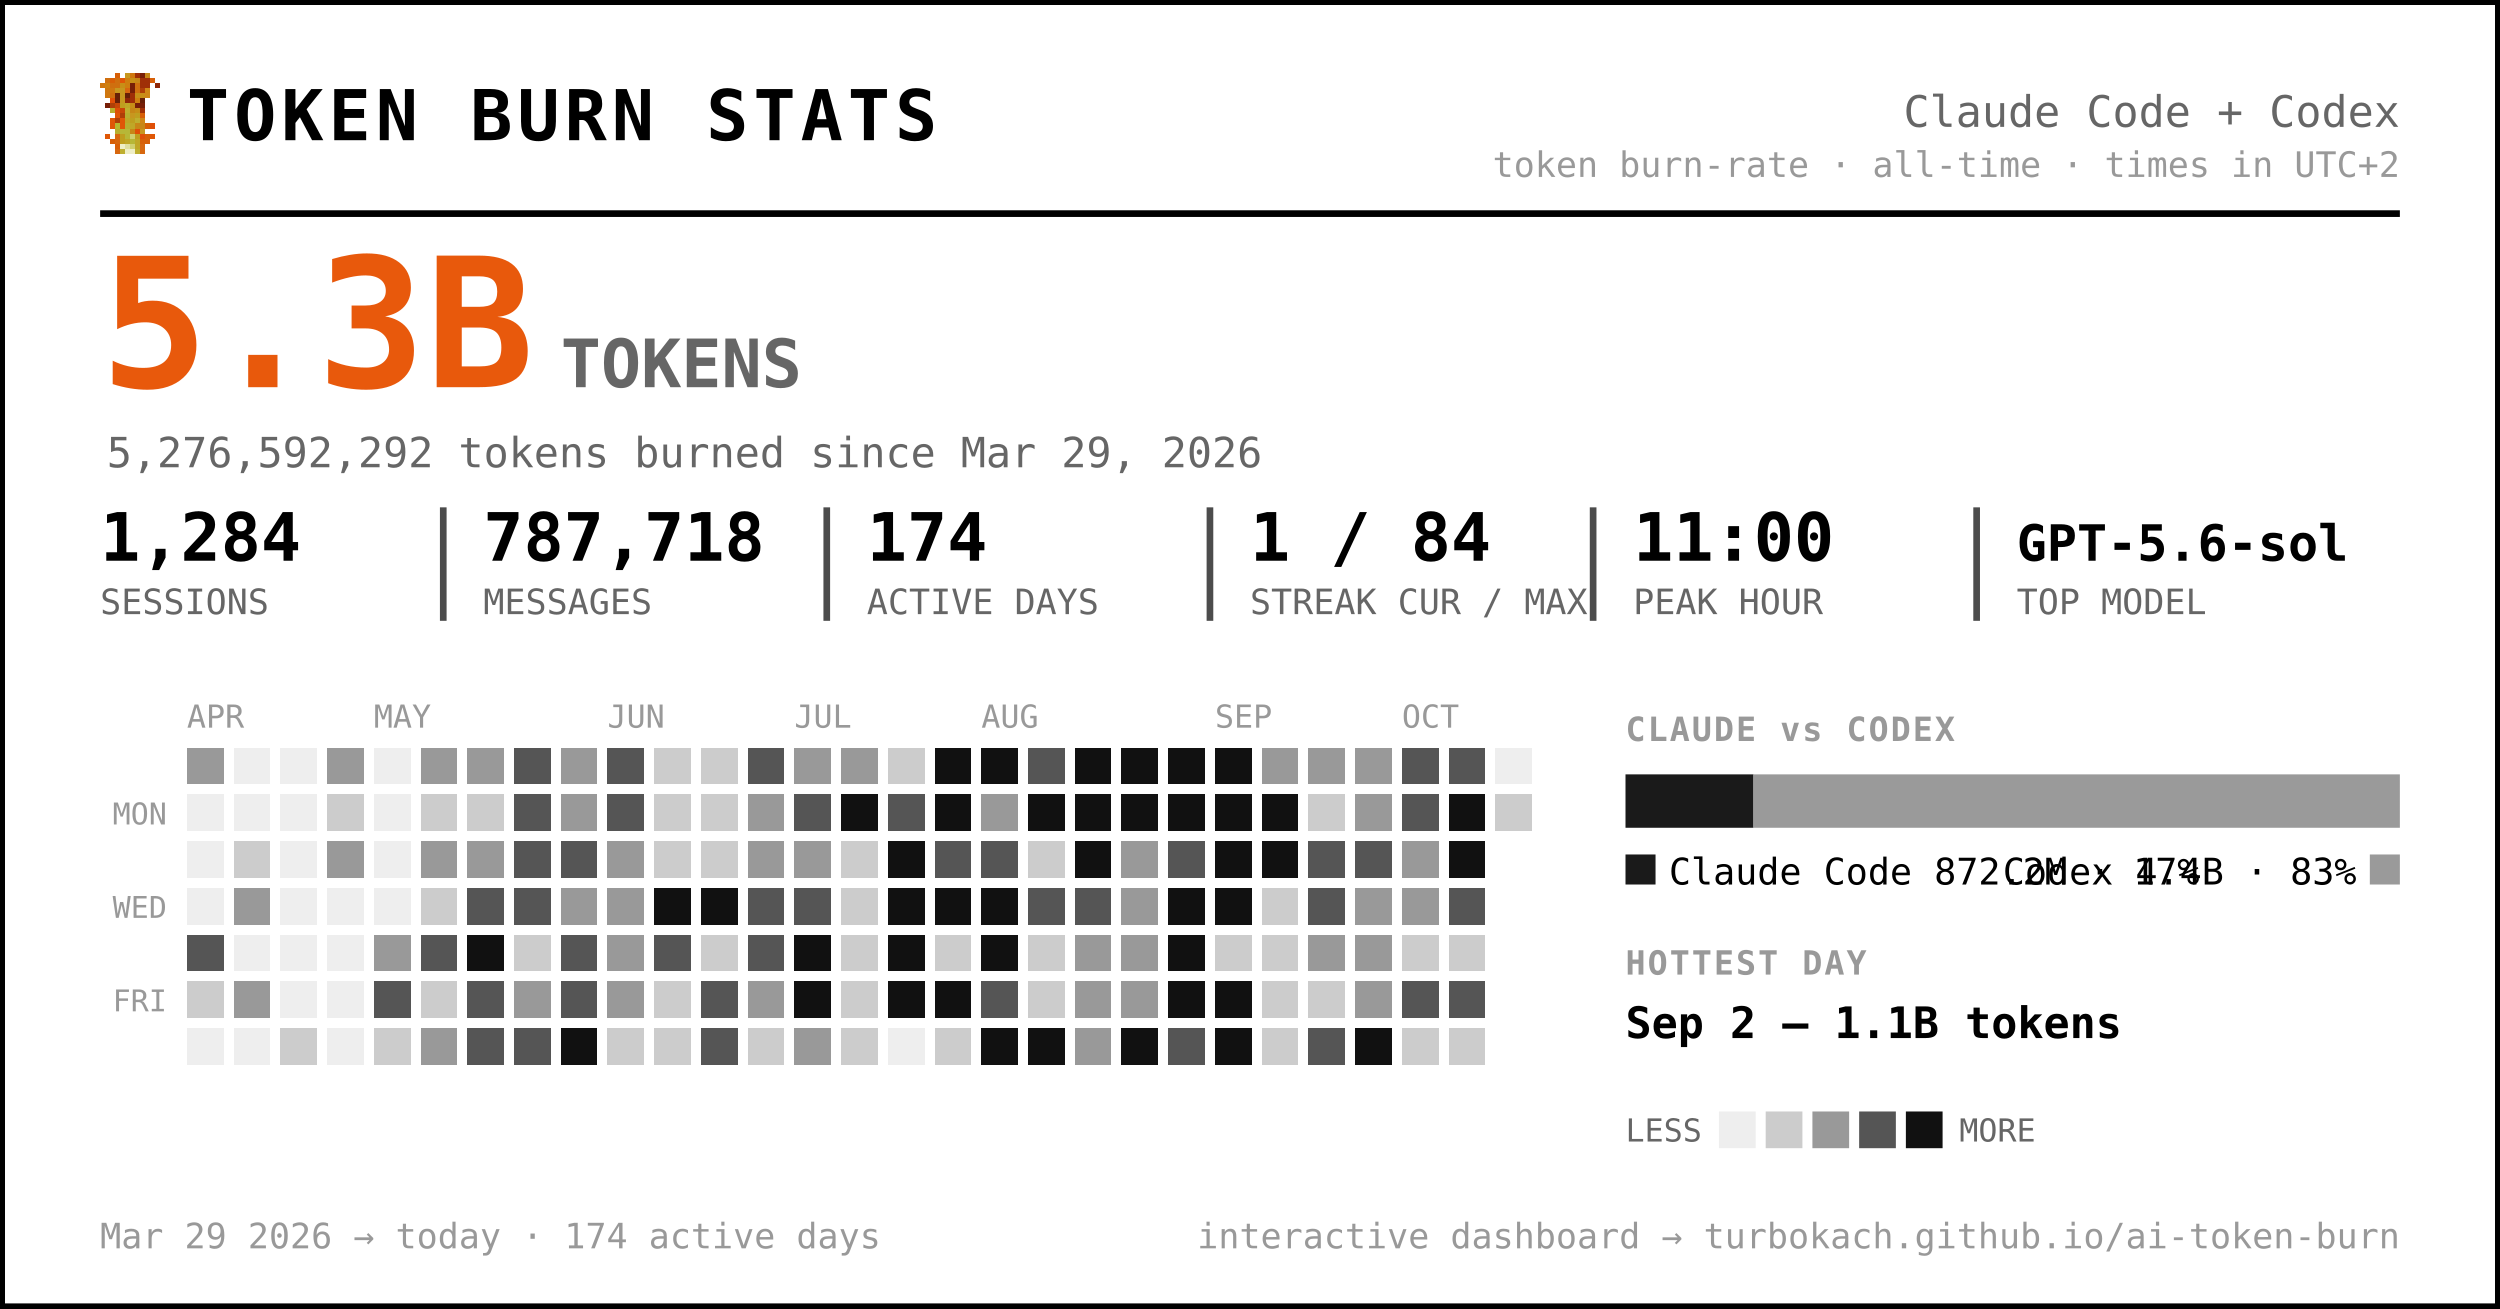
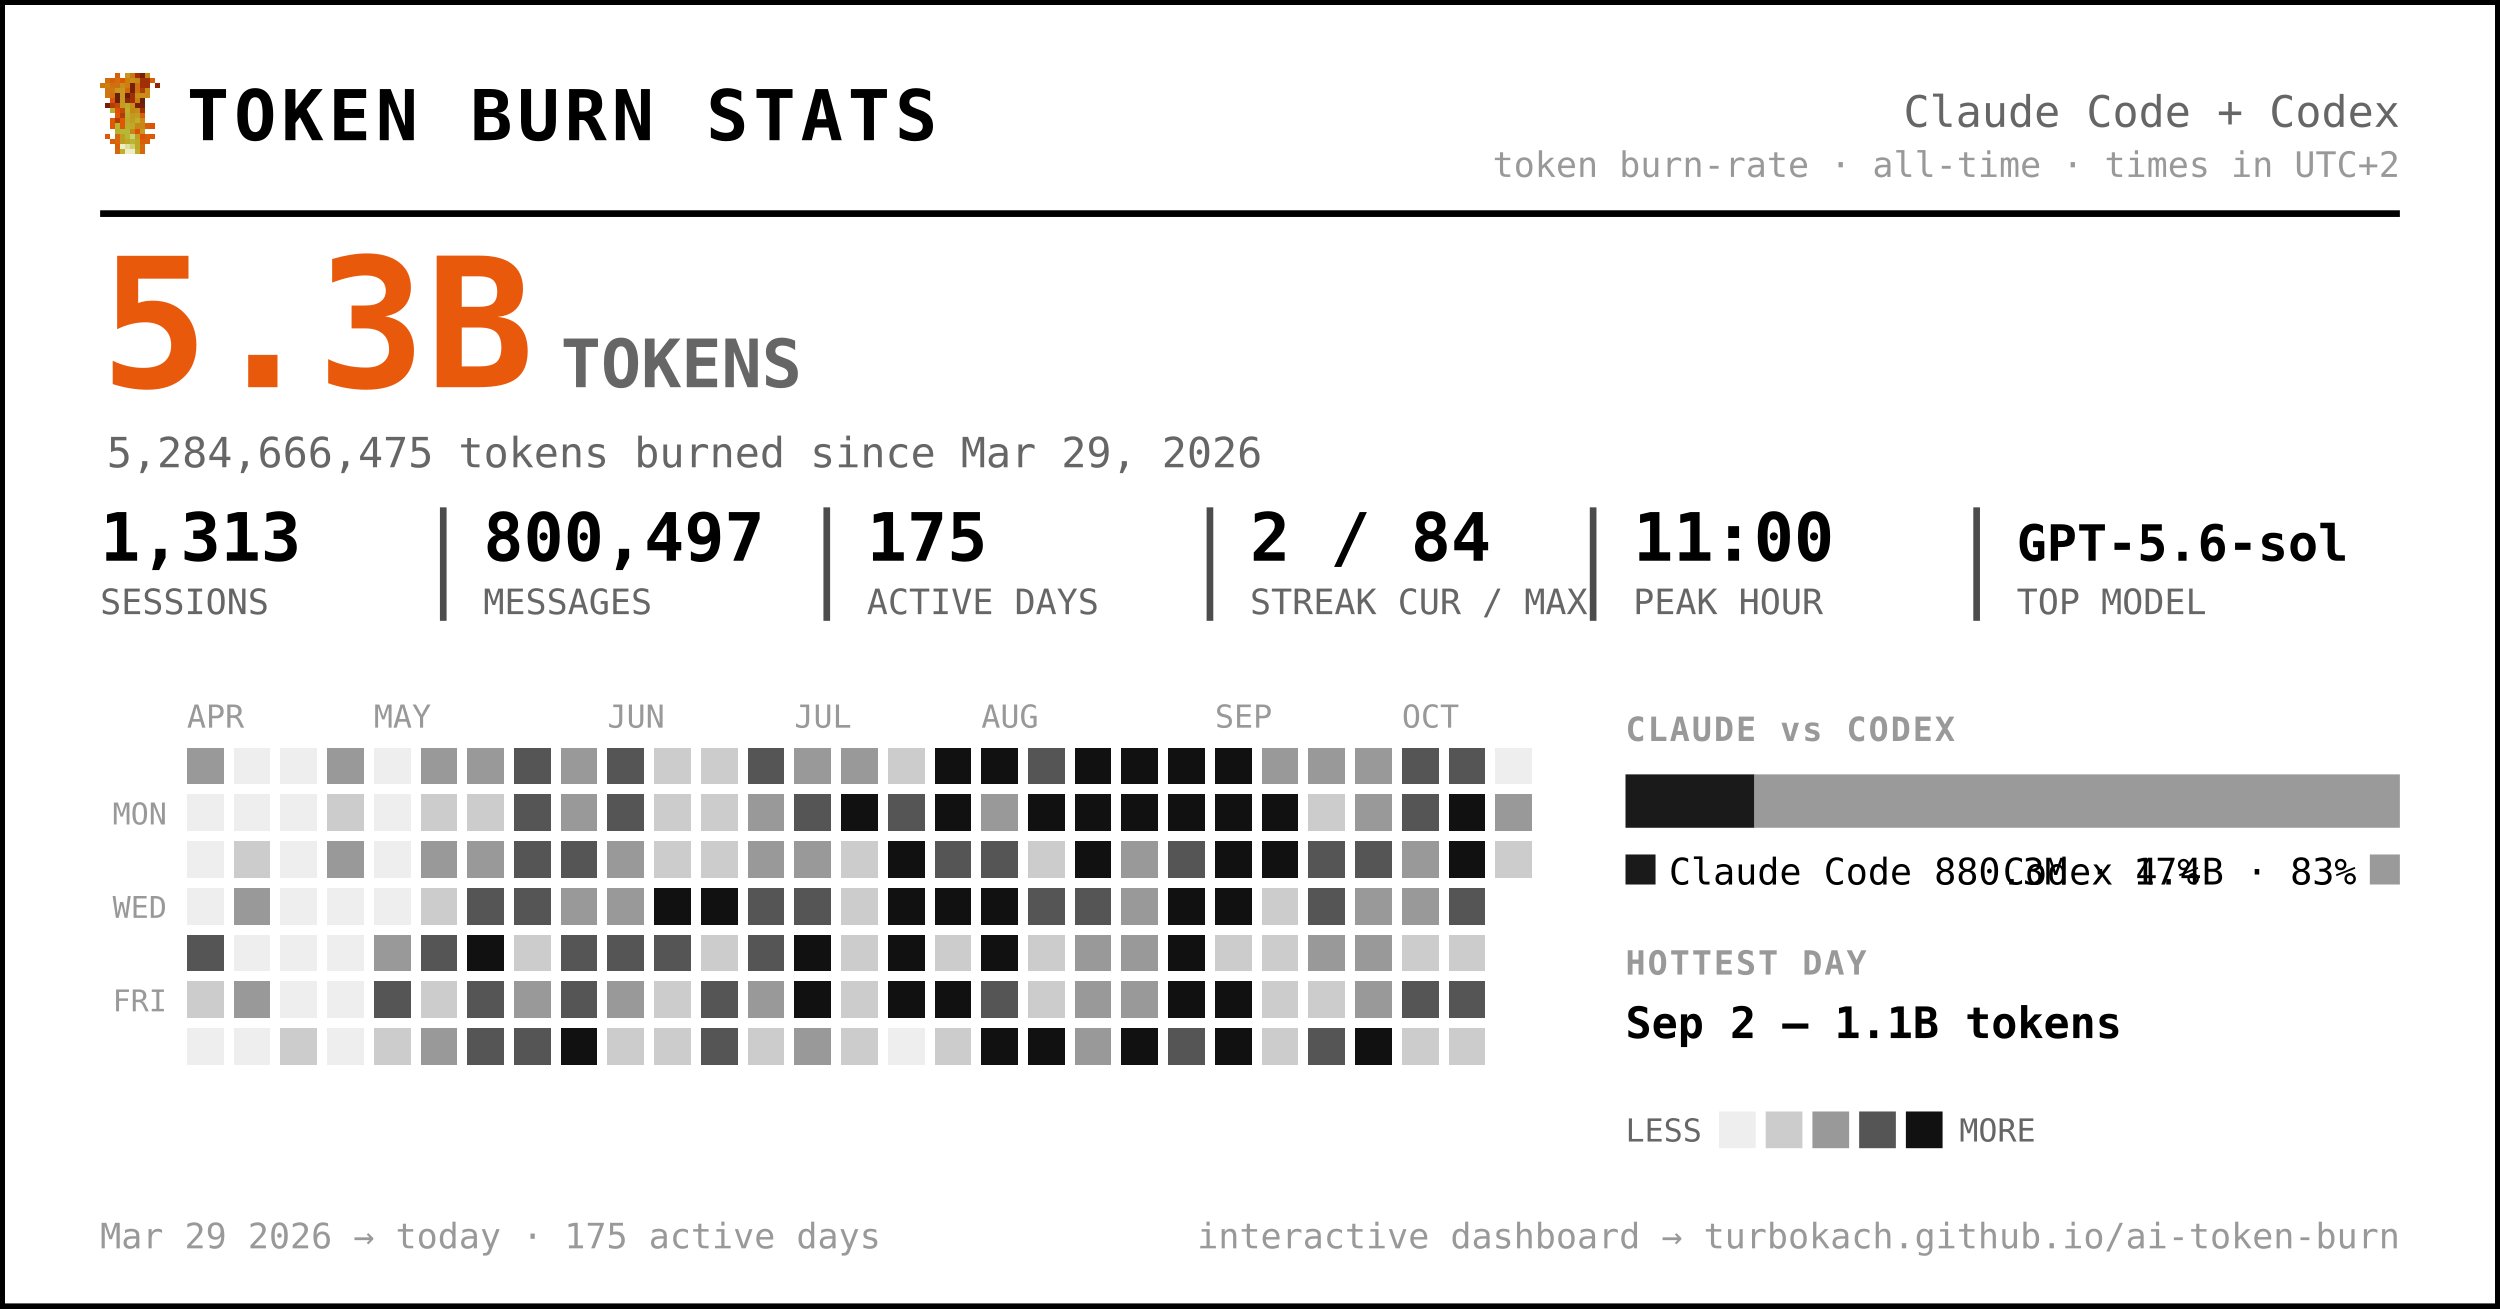
<svg xmlns="http://www.w3.org/2000/svg" width="749" height="392" viewBox="0 0 749 392" font-family="ui-monospace, 'SF Mono', 'Cascadia Code', Menlo, Consolas, monospace" role="img" aria-label="Token burn — Claude Code + Codex">
  <rect x="0.5" y="0.5" width="748" height="391" rx="0" fill="#ffffff" stroke="#000000" stroke-width="2" />
  <g transform="translate(30,22) scale(1.5)" shape-rendering="crispEdges">
    <rect x="3" y="0" width="1" height="1" fill="#d75f07" />
    <rect x="5" y="0" width="1" height="1" fill="#c7971f" />
    <rect x="6" y="0" width="1" height="1" fill="#cf770f" />
    <rect x="7" y="0" width="1" height="1" fill="#9f2f07" />
    <rect x="8" y="0" width="1" height="1" fill="#771f07" />
    <rect x="9" y="0" width="1" height="1" fill="#c78717" />
    <rect x="1" y="1" width="1" height="1" fill="#cf6f0f" />
    <rect x="2" y="1" width="1" height="1" fill="#d75f07" />
    <rect x="3" y="1" width="1" height="1" fill="#cf6f0f" />
    <rect x="4" y="1" width="1" height="1" fill="#df5707" />
    <rect x="5" y="1" width="1" height="1" fill="#cf7f0f" />
    <rect x="6" y="1" width="1" height="1" fill="#c78f17" />
    <rect x="7" y="1" width="1" height="1" fill="#c78717" />
    <rect x="8" y="1" width="1" height="1" fill="#9f2f07" />
    <rect x="9" y="1" width="1" height="1" fill="#9f2f07" />
    <rect x="10" y="1" width="1" height="1" fill="#d75f07" />
    <rect x="0" y="2" width="1" height="1" fill="#cf770f" />
    <rect x="1" y="2" width="1" height="1" fill="#cf7f0f" />
    <rect x="2" y="2" width="1" height="1" fill="#cf6f0f" />
    <rect x="3" y="2" width="1" height="1" fill="#cf6f0f" />
    <rect x="4" y="2" width="1" height="1" fill="#c78f17" />
    <rect x="5" y="2" width="1" height="1" fill="#cf7f0f" />
    <rect x="6" y="2" width="1" height="1" fill="#771f07" />
    <rect x="7" y="2" width="1" height="1" fill="#cf6f0f" />
    <rect x="8" y="2" width="1" height="1" fill="#9f2f07" />
    <rect x="9" y="2" width="1" height="1" fill="#9f2f07" />
    <rect x="11" y="2" width="1" height="1" fill="#8f2707" />
    <rect x="1" y="3" width="1" height="1" fill="#cf770f" />
    <rect x="2" y="3" width="1" height="1" fill="#cf770f" />
    <rect x="3" y="3" width="1" height="1" fill="#c7971f" />
    <rect x="4" y="3" width="1" height="1" fill="#c7971f" />
    <rect x="5" y="3" width="1" height="1" fill="#d7670f" />
    <rect x="6" y="3" width="1" height="1" fill="#771f07" />
    <rect x="7" y="3" width="1" height="1" fill="#cf6f0f" />
    <rect x="8" y="3" width="1" height="1" fill="#af3f07" />
    <rect x="9" y="3" width="1" height="1" fill="#cf8717" />
    <rect x="1" y="4" width="1" height="1" fill="#cf770f" />
    <rect x="2" y="4" width="1" height="1" fill="#cf6f0f" />
    <rect x="3" y="4" width="1" height="1" fill="#671f07" />
    <rect x="4" y="4" width="1" height="1" fill="#c7971f" />
    <rect x="5" y="4" width="1" height="1" fill="#671f07" />
    <rect x="6" y="4" width="1" height="1" fill="#9f2f07" />
    <rect x="7" y="4" width="1" height="1" fill="#c78f17" />
    <rect x="8" y="4" width="1" height="1" fill="#c78f17" />
    <rect x="9" y="4" width="1" height="1" fill="#cf8717" />
    <rect x="2" y="5" width="1" height="1" fill="#df4f07" />
    <rect x="3" y="5" width="1" height="1" fill="#671f07" />
    <rect x="4" y="5" width="1" height="1" fill="#c7971f" />
    <rect x="5" y="5" width="1" height="1" fill="#8f2707" />
    <rect x="6" y="5" width="1" height="1" fill="#9f2f07" />
    <rect x="7" y="5" width="1" height="1" fill="#cf7f0f" />
    <rect x="8" y="5" width="1" height="1" fill="#671f07" />
    <rect x="1" y="6" width="1" height="1" fill="#771f07" />
    <rect x="2" y="6" width="1" height="1" fill="#af3f07" />
    <rect x="3" y="6" width="1" height="1" fill="#c74707" />
    <rect x="4" y="6" width="1" height="1" fill="#bf9f1f" />
    <rect x="5" y="6" width="1" height="1" fill="#bfa727" />
    <rect x="6" y="6" width="1" height="1" fill="#c78f17" />
    <rect x="7" y="6" width="1" height="1" fill="#771f07" />
    <rect x="8" y="6" width="1" height="1" fill="#771f07" />
    <rect x="2" y="7" width="1" height="1" fill="#b7af2f" />
    <rect x="3" y="7" width="1" height="1" fill="#df4f07" />
    <rect x="4" y="7" width="1" height="1" fill="#c74707" />
    <rect x="5" y="7" width="1" height="1" fill="#bfaf2f" />
    <rect x="6" y="7" width="1" height="1" fill="#c78717" />
    <rect x="7" y="7" width="1" height="1" fill="#c78f17" />
    <rect x="8" y="7" width="1" height="1" fill="#9f2f07" />
    <rect x="3" y="8" width="1" height="1" fill="#df5707" />
    <rect x="4" y="8" width="1" height="1" fill="#af3f07" />
    <rect x="5" y="8" width="1" height="1" fill="#b7af2f" />
    <rect x="6" y="8" width="1" height="1" fill="#c7971f" />
    <rect x="7" y="8" width="1" height="1" fill="#bf9f1f" />
    <rect x="8" y="8" width="1" height="1" fill="#d75f07" />
    <rect x="2" y="9" width="1" height="1" fill="#df5707" />
    <rect x="3" y="9" width="1" height="1" fill="#af3f07" />
    <rect x="4" y="9" width="1" height="1" fill="#df5707" />
    <rect x="5" y="9" width="1" height="1" fill="#bfa727" />
    <rect x="6" y="9" width="1" height="1" fill="#bf9f1f" />
    <rect x="7" y="9" width="1" height="1" fill="#bfaf2f" />
    <rect x="8" y="9" width="1" height="1" fill="#cf8717" />
    <rect x="2" y="10" width="1" height="1" fill="#df5707" />
    <rect x="3" y="10" width="1" height="1" fill="#b7b72f" />
    <rect x="4" y="10" width="1" height="1" fill="#df5707" />
    <rect x="5" y="10" width="1" height="1" fill="#b7af2f" />
    <rect x="6" y="10" width="1" height="1" fill="#bfa727" />
    <rect x="7" y="10" width="1" height="1" fill="#c78717" />
    <rect x="8" y="10" width="1" height="1" fill="#c78717" />
    <rect x="9" y="10" width="1" height="1" fill="#d75f07" />
    <rect x="10" y="10" width="1" height="1" fill="#df4f07" />
    <rect x="3" y="11" width="1" height="1" fill="#b7af2f" />
    <rect x="4" y="11" width="1" height="1" fill="#b7b737" />
    <rect x="5" y="11" width="1" height="1" fill="#b7b737" />
    <rect x="6" y="11" width="1" height="1" fill="#c78717" />
    <rect x="7" y="11" width="1" height="1" fill="#df4f07" />
    <rect x="8" y="11" width="1" height="1" fill="#c7971f" />
    <rect x="1" y="12" width="1" height="1" fill="#df5707" />
    <rect x="3" y="12" width="1" height="1" fill="#d7670f" />
    <rect x="4" y="12" width="1" height="1" fill="#bf9f1f" />
    <rect x="5" y="12" width="1" height="1" fill="#b7b737" />
    <rect x="6" y="12" width="1" height="1" fill="#cfcf6f" />
    <rect x="7" y="12" width="1" height="1" fill="#bf9f1f" />
    <rect x="8" y="12" width="1" height="1" fill="#df4f07" />
    <rect x="9" y="12" width="1" height="1" fill="#d75f07" />
    <rect x="10" y="12" width="1" height="1" fill="#df5707" />
    <rect x="2" y="13" width="1" height="1" fill="#d75f07" />
    <rect x="3" y="13" width="1" height="1" fill="#d7670f" />
    <rect x="4" y="13" width="1" height="1" fill="#bf9f1f" />
    <rect x="5" y="13" width="1" height="1" fill="#bfa727" />
    <rect x="6" y="13" width="1" height="1" fill="#b7b737" />
    <rect x="7" y="13" width="1" height="1" fill="#bfa727" />
    <rect x="8" y="13" width="1" height="1" fill="#d75f07" />
    <rect x="9" y="13" width="1" height="1" fill="#d75f07" />
    <rect x="3" y="14" width="1" height="1" fill="#d75f07" />
    <rect x="4" y="14" width="1" height="1" fill="#efefc7" />
    <rect x="5" y="14" width="1" height="1" fill="#dfdf9f" />
    <rect x="6" y="14" width="1" height="1" fill="#cfcf6f" />
    <rect x="7" y="14" width="1" height="1" fill="#bfa727" />
    <rect x="8" y="14" width="1" height="1" fill="#d7670f" />
    <rect x="3" y="15" width="1" height="1" fill="#d7670f" />
    <rect x="4" y="15" width="1" height="1" fill="#bfaf2f" />
    <rect x="5" y="15" width="1" height="1" fill="#efefc7" />
    <rect x="6" y="15" width="1" height="1" fill="#efefc7" />
    <rect x="7" y="15" width="1" height="1" fill="#bfaf2f" />
    <rect x="8" y="15" width="1" height="1" fill="#d7670f" />
  </g>
  <text x="56.0" y="42.0" font-size="21" fill="#000000" font-weight="800" letter-spacing="1.5">TOKEN BURN STATS</text>
  <text x="719.0" y="38.0" font-size="13" fill="#666666" text-anchor="end">Claude Code + Codex</text>
  <text x="719.0" y="53.0" font-size="10.5" fill="#999999" text-anchor="end">token burn-rate · all-time · times in UTC+2</text>
  <line x1="30" y1="64" x2="719" y2="64" stroke="#000000" stroke-width="2" />
  <text x="30.0" y="116.0" font-size="54" fill="#e8590c" font-weight="800">5.3B</text>
  <text x="168.0" y="116.0" font-size="20" fill="#666666" font-weight="600">TOKENS</text>
-   <text x="32.0" y="140.0" font-size="12.5" fill="#666666">5,276,592,292 tokens burned since Mar 29, 2026</text>
-   <text x="30.0" y="168.0" font-size="20" fill="#000000" font-weight="700">1,284</text>
+   <text x="32.0" y="140.0" font-size="12.5" fill="#666666">5,284,666,475 tokens burned since Mar 29, 2026</text>
+   <text x="30.0" y="168.0" font-size="20" fill="#000000" font-weight="700">1,313</text>
  <text x="30.0" y="184.0" font-size="10.5" fill="#666666">SESSIONS</text>
-   <text x="144.8" y="168.0" font-size="20" fill="#000000" font-weight="700">787,718</text>
+   <text x="144.8" y="168.0" font-size="20" fill="#000000" font-weight="700">800,497</text>
  <text x="144.8" y="184.0" font-size="10.5" fill="#666666">MESSAGES</text>
  <line x1="132.8" y1="152" x2="132.8" y2="186" stroke="#000000" stroke-width="2" opacity="0.7" />
-   <text x="259.7" y="168.0" font-size="20" fill="#000000" font-weight="700">174</text>
+   <text x="259.7" y="168.0" font-size="20" fill="#000000" font-weight="700">175</text>
  <text x="259.7" y="184.0" font-size="10.5" fill="#666666">ACTIVE DAYS</text>
  <line x1="247.7" y1="152" x2="247.7" y2="186" stroke="#000000" stroke-width="2" opacity="0.7" />
-   <text x="374.5" y="168.0" font-size="20" fill="#000000" font-weight="700">1 / 84</text>
+   <text x="374.5" y="168.0" font-size="20" fill="#000000" font-weight="700">2 / 84</text>
  <text x="374.5" y="184.0" font-size="10.5" fill="#666666">STREAK CUR / MAX</text>
  <line x1="362.5" y1="152" x2="362.5" y2="186" stroke="#000000" stroke-width="2" opacity="0.7" />
  <text x="489.3" y="168.0" font-size="20" fill="#000000" font-weight="700">11:00</text>
  <text x="489.3" y="184.0" font-size="10.5" fill="#666666">PEAK HOUR</text>
  <line x1="477.3" y1="152" x2="477.3" y2="186" stroke="#000000" stroke-width="2" opacity="0.7" />
  <text x="604.2" y="168.0" font-size="15" fill="#000000" font-weight="700">GPT-5.6-sol</text>
  <text x="604.2" y="184.0" font-size="10.5" fill="#666666">TOP MODEL</text>
  <line x1="592.2" y1="152" x2="592.2" y2="186" stroke="#000000" stroke-width="2" opacity="0.7" />
  <text x="56.0" y="218.0" font-size="9.5" fill="#999999">APR</text>
  <text x="112.0" y="218.0" font-size="9.5" fill="#999999">MAY</text>
  <text x="182.0" y="218.0" font-size="9.5" fill="#999999">JUN</text>
  <text x="238.0" y="218.0" font-size="9.5" fill="#999999">JUL</text>
  <text x="294.0" y="218.0" font-size="9.5" fill="#999999">AUG</text>
  <text x="364.0" y="218.0" font-size="9.5" fill="#999999">SEP</text>
  <text x="420.0" y="218.0" font-size="9.5" fill="#999999">OCT</text>
  <text x="50.0" y="247.0" font-size="9" fill="#999999" text-anchor="end">MON</text>
  <text x="50.0" y="275.0" font-size="9" fill="#999999" text-anchor="end">WED</text>
  <text x="50.0" y="303.0" font-size="9" fill="#999999" text-anchor="end">FRI</text>
  <g shape-rendering="crispEdges">
    <rect x="126" y="238" width="11" height="11" rx="0" fill="#cccccc" />
    <rect x="126" y="252" width="11" height="11" rx="0" fill="#999999" />
    <rect x="126" y="266" width="11" height="11" rx="0" fill="#cccccc" />
    <rect x="126" y="280" width="11" height="11" rx="0" fill="#555555" />
    <rect x="126" y="294" width="11" height="11" rx="0" fill="#cccccc" />
    <rect x="126" y="308" width="11" height="11" rx="0" fill="#999999" />
    <rect x="140" y="224" width="11" height="11" rx="0" fill="#999999" />
    <rect x="140" y="238" width="11" height="11" rx="0" fill="#cccccc" />
    <rect x="140" y="252" width="11" height="11" rx="0" fill="#999999" />
    <rect x="140" y="266" width="11" height="11" rx="0" fill="#555555" />
    <rect x="140" y="280" width="11" height="11" rx="0" fill="#111111" />
    <rect x="140" y="294" width="11" height="11" rx="0" fill="#555555" />
    <rect x="140" y="308" width="11" height="11" rx="0" fill="#555555" />
    <rect x="154" y="224" width="11" height="11" rx="0" fill="#555555" />
    <rect x="154" y="238" width="11" height="11" rx="0" fill="#555555" />
    <rect x="154" y="252" width="11" height="11" rx="0" fill="#555555" />
    <rect x="154" y="266" width="11" height="11" rx="0" fill="#555555" />
    <rect x="154" y="280" width="11" height="11" rx="0" fill="#cccccc" />
    <rect x="154" y="294" width="11" height="11" rx="0" fill="#999999" />
    <rect x="154" y="308" width="11" height="11" rx="0" fill="#555555" />
    <rect x="168" y="224" width="11" height="11" rx="0" fill="#999999" />
    <rect x="168" y="238" width="11" height="11" rx="0" fill="#999999" />
    <rect x="168" y="252" width="11" height="11" rx="0" fill="#555555" />
    <rect x="168" y="266" width="11" height="11" rx="0" fill="#999999" />
    <rect x="168" y="280" width="11" height="11" rx="0" fill="#555555" />
    <rect x="168" y="294" width="11" height="11" rx="0" fill="#555555" />
    <rect x="168" y="308" width="11" height="11" rx="0" fill="#111111" />
    <rect x="182" y="224" width="11" height="11" rx="0" fill="#555555" />
    <rect x="182" y="238" width="11" height="11" rx="0" fill="#555555" />
    <rect x="182" y="252" width="11" height="11" rx="0" fill="#999999" />
    <rect x="182" y="266" width="11" height="11" rx="0" fill="#999999" />
-     <rect x="182" y="280" width="11" height="11" rx="0" fill="#999999" />
+     <rect x="182" y="280" width="11" height="11" rx="0" fill="#555555" />
    <rect x="182" y="294" width="11" height="11" rx="0" fill="#999999" />
    <rect x="182" y="308" width="11" height="11" rx="0" fill="#cccccc" />
    <rect x="196" y="224" width="11" height="11" rx="0" fill="#cccccc" />
    <rect x="196" y="238" width="11" height="11" rx="0" fill="#cccccc" />
    <rect x="196" y="252" width="11" height="11" rx="0" fill="#cccccc" />
    <rect x="196" y="266" width="11" height="11" rx="0" fill="#111111" />
    <rect x="196" y="280" width="11" height="11" rx="0" fill="#555555" />
    <rect x="196" y="294" width="11" height="11" rx="0" fill="#cccccc" />
    <rect x="196" y="308" width="11" height="11" rx="0" fill="#cccccc" />
    <rect x="210" y="224" width="11" height="11" rx="0" fill="#cccccc" />
    <rect x="210" y="238" width="11" height="11" rx="0" fill="#cccccc" />
    <rect x="210" y="252" width="11" height="11" rx="0" fill="#cccccc" />
    <rect x="210" y="266" width="11" height="11" rx="0" fill="#111111" />
    <rect x="210" y="280" width="11" height="11" rx="0" fill="#cccccc" />
    <rect x="210" y="294" width="11" height="11" rx="0" fill="#555555" />
    <rect x="210" y="308" width="11" height="11" rx="0" fill="#555555" />
    <rect x="224" y="224" width="11" height="11" rx="0" fill="#555555" />
    <rect x="224" y="238" width="11" height="11" rx="0" fill="#999999" />
    <rect x="224" y="252" width="11" height="11" rx="0" fill="#999999" />
    <rect x="224" y="266" width="11" height="11" rx="0" fill="#555555" />
    <rect x="224" y="280" width="11" height="11" rx="0" fill="#555555" />
    <rect x="224" y="294" width="11" height="11" rx="0" fill="#999999" />
    <rect x="224" y="308" width="11" height="11" rx="0" fill="#cccccc" />
    <rect x="238" y="224" width="11" height="11" rx="0" fill="#999999" />
    <rect x="238" y="238" width="11" height="11" rx="0" fill="#555555" />
    <rect x="238" y="252" width="11" height="11" rx="0" fill="#999999" />
    <rect x="238" y="266" width="11" height="11" rx="0" fill="#555555" />
    <rect x="238" y="280" width="11" height="11" rx="0" fill="#111111" />
    <rect x="238" y="294" width="11" height="11" rx="0" fill="#111111" />
    <rect x="238" y="308" width="11" height="11" rx="0" fill="#999999" />
    <rect x="252" y="224" width="11" height="11" rx="0" fill="#999999" />
    <rect x="252" y="238" width="11" height="11" rx="0" fill="#111111" />
    <rect x="252" y="252" width="11" height="11" rx="0" fill="#cccccc" />
    <rect x="252" y="266" width="11" height="11" rx="0" fill="#cccccc" />
    <rect x="252" y="280" width="11" height="11" rx="0" fill="#cccccc" />
    <rect x="252" y="294" width="11" height="11" rx="0" fill="#cccccc" />
    <rect x="252" y="308" width="11" height="11" rx="0" fill="#cccccc" />
    <rect x="266" y="224" width="11" height="11" rx="0" fill="#cccccc" />
    <rect x="266" y="238" width="11" height="11" rx="0" fill="#555555" />
    <rect x="266" y="252" width="11" height="11" rx="0" fill="#111111" />
    <rect x="266" y="266" width="11" height="11" rx="0" fill="#111111" />
    <rect x="266" y="280" width="11" height="11" rx="0" fill="#111111" />
    <rect x="266" y="294" width="11" height="11" rx="0" fill="#111111" />
    <rect x="280" y="224" width="11" height="11" rx="0" fill="#111111" />
    <rect x="280" y="238" width="11" height="11" rx="0" fill="#111111" />
    <rect x="280" y="252" width="11" height="11" rx="0" fill="#555555" />
    <rect x="280" y="266" width="11" height="11" rx="0" fill="#111111" />
    <rect x="280" y="280" width="11" height="11" rx="0" fill="#cccccc" />
    <rect x="280" y="294" width="11" height="11" rx="0" fill="#111111" />
    <rect x="280" y="308" width="11" height="11" rx="0" fill="#cccccc" />
    <rect x="294" y="224" width="11" height="11" rx="0" fill="#111111" />
    <rect x="294" y="238" width="11" height="11" rx="0" fill="#999999" />
    <rect x="294" y="252" width="11" height="11" rx="0" fill="#555555" />
    <rect x="294" y="266" width="11" height="11" rx="0" fill="#111111" />
    <rect x="294" y="280" width="11" height="11" rx="0" fill="#111111" />
    <rect x="294" y="294" width="11" height="11" rx="0" fill="#555555" />
    <rect x="294" y="308" width="11" height="11" rx="0" fill="#111111" />
    <rect x="308" y="224" width="11" height="11" rx="0" fill="#555555" />
    <rect x="308" y="238" width="11" height="11" rx="0" fill="#111111" />
    <rect x="308" y="252" width="11" height="11" rx="0" fill="#cccccc" />
    <rect x="308" y="266" width="11" height="11" rx="0" fill="#555555" />
    <rect x="308" y="280" width="11" height="11" rx="0" fill="#cccccc" />
    <rect x="308" y="294" width="11" height="11" rx="0" fill="#cccccc" />
    <rect x="308" y="308" width="11" height="11" rx="0" fill="#111111" />
    <rect x="322" y="224" width="11" height="11" rx="0" fill="#111111" />
    <rect x="322" y="238" width="11" height="11" rx="0" fill="#111111" />
    <rect x="322" y="252" width="11" height="11" rx="0" fill="#111111" />
    <rect x="322" y="266" width="11" height="11" rx="0" fill="#555555" />
    <rect x="322" y="280" width="11" height="11" rx="0" fill="#999999" />
    <rect x="322" y="294" width="11" height="11" rx="0" fill="#999999" />
    <rect x="322" y="308" width="11" height="11" rx="0" fill="#999999" />
    <rect x="336" y="224" width="11" height="11" rx="0" fill="#111111" />
    <rect x="336" y="238" width="11" height="11" rx="0" fill="#111111" />
    <rect x="336" y="252" width="11" height="11" rx="0" fill="#999999" />
    <rect x="336" y="266" width="11" height="11" rx="0" fill="#999999" />
    <rect x="336" y="280" width="11" height="11" rx="0" fill="#999999" />
    <rect x="336" y="294" width="11" height="11" rx="0" fill="#999999" />
    <rect x="336" y="308" width="11" height="11" rx="0" fill="#111111" />
    <rect x="350" y="224" width="11" height="11" rx="0" fill="#111111" />
    <rect x="350" y="238" width="11" height="11" rx="0" fill="#111111" />
    <rect x="350" y="252" width="11" height="11" rx="0" fill="#555555" />
    <rect x="350" y="266" width="11" height="11" rx="0" fill="#111111" />
    <rect x="350" y="280" width="11" height="11" rx="0" fill="#111111" />
    <rect x="350" y="294" width="11" height="11" rx="0" fill="#111111" />
    <rect x="350" y="308" width="11" height="11" rx="0" fill="#555555" />
    <rect x="364" y="224" width="11" height="11" rx="0" fill="#111111" />
    <rect x="364" y="238" width="11" height="11" rx="0" fill="#111111" />
    <rect x="364" y="252" width="11" height="11" rx="0" fill="#111111" />
    <rect x="364" y="266" width="11" height="11" rx="0" fill="#111111" />
    <rect x="364" y="280" width="11" height="11" rx="0" fill="#cccccc" />
    <rect x="364" y="294" width="11" height="11" rx="0" fill="#111111" />
    <rect x="364" y="308" width="11" height="11" rx="0" fill="#111111" />
    <rect x="378" y="224" width="11" height="11" rx="0" fill="#999999" />
    <rect x="378" y="238" width="11" height="11" rx="0" fill="#111111" />
    <rect x="378" y="252" width="11" height="11" rx="0" fill="#111111" />
    <rect x="378" y="266" width="11" height="11" rx="0" fill="#cccccc" />
    <rect x="378" y="280" width="11" height="11" rx="0" fill="#cccccc" />
    <rect x="378" y="294" width="11" height="11" rx="0" fill="#cccccc" />
    <rect x="378" y="308" width="11" height="11" rx="0" fill="#cccccc" />
    <rect x="392" y="224" width="11" height="11" rx="0" fill="#999999" />
    <rect x="392" y="238" width="11" height="11" rx="0" fill="#cccccc" />
    <rect x="392" y="252" width="11" height="11" rx="0" fill="#555555" />
    <rect x="392" y="266" width="11" height="11" rx="0" fill="#555555" />
    <rect x="392" y="280" width="11" height="11" rx="0" fill="#999999" />
    <rect x="392" y="294" width="11" height="11" rx="0" fill="#cccccc" />
    <rect x="392" y="308" width="11" height="11" rx="0" fill="#555555" />
    <rect x="406" y="224" width="11" height="11" rx="0" fill="#999999" />
    <rect x="406" y="238" width="11" height="11" rx="0" fill="#999999" />
    <rect x="406" y="252" width="11" height="11" rx="0" fill="#555555" />
    <rect x="406" y="266" width="11" height="11" rx="0" fill="#999999" />
    <rect x="406" y="280" width="11" height="11" rx="0" fill="#999999" />
    <rect x="406" y="294" width="11" height="11" rx="0" fill="#999999" />
    <rect x="406" y="308" width="11" height="11" rx="0" fill="#111111" />
    <rect x="420" y="224" width="11" height="11" rx="0" fill="#555555" />
    <rect x="420" y="238" width="11" height="11" rx="0" fill="#555555" />
    <rect x="420" y="252" width="11" height="11" rx="0" fill="#999999" />
    <rect x="420" y="266" width="11" height="11" rx="0" fill="#999999" />
    <rect x="420" y="280" width="11" height="11" rx="0" fill="#cccccc" />
    <rect x="420" y="294" width="11" height="11" rx="0" fill="#555555" />
    <rect x="420" y="308" width="11" height="11" rx="0" fill="#cccccc" />
    <rect x="434" y="224" width="11" height="11" rx="0" fill="#555555" />
    <rect x="434" y="238" width="11" height="11" rx="0" fill="#111111" />
    <rect x="434" y="252" width="11" height="11" rx="0" fill="#111111" />
    <rect x="434" y="266" width="11" height="11" rx="0" fill="#555555" />
    <rect x="434" y="280" width="11" height="11" rx="0" fill="#cccccc" />
    <rect x="434" y="294" width="11" height="11" rx="0" fill="#555555" />
    <rect x="434" y="308" width="11" height="11" rx="0" fill="#cccccc" />
-     <rect x="448" y="238" width="11" height="11" rx="0" fill="#cccccc" />
+     <rect x="448" y="238" width="11" height="11" rx="0" fill="#999999" />
+     <rect x="448" y="252" width="11" height="11" rx="0" fill="#cccccc" />
    <rect x="56" y="224" width="11" height="11" rx="0" fill="#999999" />
    <rect x="56" y="280" width="11" height="11" rx="0" fill="#555555" />
    <rect x="56" y="294" width="11" height="11" rx="0" fill="#cccccc" />
    <rect x="70" y="252" width="11" height="11" rx="0" fill="#cccccc" />
    <rect x="70" y="266" width="11" height="11" rx="0" fill="#999999" />
    <rect x="70" y="294" width="11" height="11" rx="0" fill="#999999" />
    <rect x="84" y="308" width="11" height="11" rx="0" fill="#cccccc" />
    <rect x="98" y="224" width="11" height="11" rx="0" fill="#999999" />
    <rect x="98" y="238" width="11" height="11" rx="0" fill="#cccccc" />
    <rect x="98" y="252" width="11" height="11" rx="0" fill="#999999" />
    <rect x="112" y="280" width="11" height="11" rx="0" fill="#999999" />
    <rect x="112" y="294" width="11" height="11" rx="0" fill="#555555" />
    <rect x="112" y="308" width="11" height="11" rx="0" fill="#cccccc" />
    <rect x="126" y="224" width="11" height="11" rx="0" fill="#999999" />
    <rect x="56" y="238" width="11" height="11" rx="0" fill="#eeeeee" />
    <rect x="56" y="252" width="11" height="11" rx="0" fill="#eeeeee" />
    <rect x="56" y="266" width="11" height="11" rx="0" fill="#eeeeee" />
    <rect x="56" y="308" width="11" height="11" rx="0" fill="#eeeeee" />
    <rect x="70" y="224" width="11" height="11" rx="0" fill="#eeeeee" />
    <rect x="70" y="238" width="11" height="11" rx="0" fill="#eeeeee" />
    <rect x="70" y="280" width="11" height="11" rx="0" fill="#eeeeee" />
    <rect x="70" y="308" width="11" height="11" rx="0" fill="#eeeeee" />
    <rect x="84" y="224" width="11" height="11" rx="0" fill="#eeeeee" />
    <rect x="84" y="238" width="11" height="11" rx="0" fill="#eeeeee" />
    <rect x="84" y="252" width="11" height="11" rx="0" fill="#eeeeee" />
    <rect x="84" y="266" width="11" height="11" rx="0" fill="#eeeeee" />
    <rect x="84" y="280" width="11" height="11" rx="0" fill="#eeeeee" />
    <rect x="84" y="294" width="11" height="11" rx="0" fill="#eeeeee" />
    <rect x="98" y="266" width="11" height="11" rx="0" fill="#eeeeee" />
    <rect x="98" y="280" width="11" height="11" rx="0" fill="#eeeeee" />
    <rect x="98" y="294" width="11" height="11" rx="0" fill="#eeeeee" />
    <rect x="98" y="308" width="11" height="11" rx="0" fill="#eeeeee" />
    <rect x="112" y="224" width="11" height="11" rx="0" fill="#eeeeee" />
    <rect x="112" y="238" width="11" height="11" rx="0" fill="#eeeeee" />
    <rect x="112" y="252" width="11" height="11" rx="0" fill="#eeeeee" />
    <rect x="112" y="266" width="11" height="11" rx="0" fill="#eeeeee" />
    <rect x="266" y="308" width="11" height="11" rx="0" fill="#eeeeee" />
    <rect x="448" y="224" width="11" height="11" rx="0" fill="#eeeeee" />
  </g>
  <text x="487.0" y="222.0" font-size="10" fill="#999999" font-weight="700" letter-spacing="0.6">CLAUDE vs CODEX</text>
-   <path d="M487.00,232 H525.35 L525.35,232 V248.00 L525.35,248.00 H487.00 L487.00,248.00 V232.00 L487.00,232.00 Z" fill="#1a1a1a" />
-   <path d="M525.35,232 H719.00 L719.00,232 V248.00 L719.00,248.00 H525.35 L525.35,248.00 V232.00 L525.35,232.00 Z" fill="#9a9a9a" />
+   <path d="M487.00,232 H525.65 L525.65,232 V248.00 L525.65,248.00 H487.00 L487.00,248.00 V232.00 L487.00,232.00 Z" fill="#1a1a1a" />
+   <path d="M525.65,232 H719.00 L719.00,232 V248.00 L719.00,248.00 H525.65 L525.65,248.00 V232.00 L525.65,232.00 Z" fill="#9a9a9a" />
  <rect x="487" y="256" width="9" height="9" rx="0" fill="#1a1a1a" />
-   <text x="500.0" y="265.0" font-size="11" fill="#000000">Claude Code  872.2M · 17%</text>
+   <text x="500.0" y="265.0" font-size="11" fill="#000000">Claude Code  880.3M · 17%</text>
  <rect x="710.0" y="256" width="9" height="9" rx="0" fill="#9a9a9a" />
  <text x="706.0" y="265.0" font-size="11" fill="#000000" text-anchor="end">Codex  4.4B · 83%</text>
  <text x="487.0" y="292.0" font-size="10" fill="#999999" font-weight="700" letter-spacing="0.6">HOTTEST DAY</text>
  <text x="487.0" y="311.0" font-size="13" fill="#000000" font-weight="600">Sep 2 — 1.1B tokens</text>
  <text x="487.0" y="342.0" font-size="9.5" fill="#666666">LESS</text>
  <rect x="515" y="333" width="11" height="11" rx="0" fill="#eeeeee" />
  <rect x="529" y="333" width="11" height="11" rx="0" fill="#cccccc" />
  <rect x="543" y="333" width="11" height="11" rx="0" fill="#999999" />
  <rect x="557" y="333" width="11" height="11" rx="0" fill="#555555" />
  <rect x="571" y="333" width="11" height="11" rx="0" fill="#111111" />
  <text x="587.0" y="342.0" font-size="9.5" fill="#666666">MORE</text>
-   <text x="30.0" y="374.0" font-size="10.5" fill="#999999">Mar 29 2026 → today  ·  174 active days</text>
+   <text x="30.0" y="374.0" font-size="10.5" fill="#999999">Mar 29 2026 → today  ·  175 active days</text>
  <text x="719.0" y="374.0" font-size="10.5" fill="#999999" text-anchor="end">interactive dashboard → turbokach.github.io/ai-token-burn</text>
</svg>
